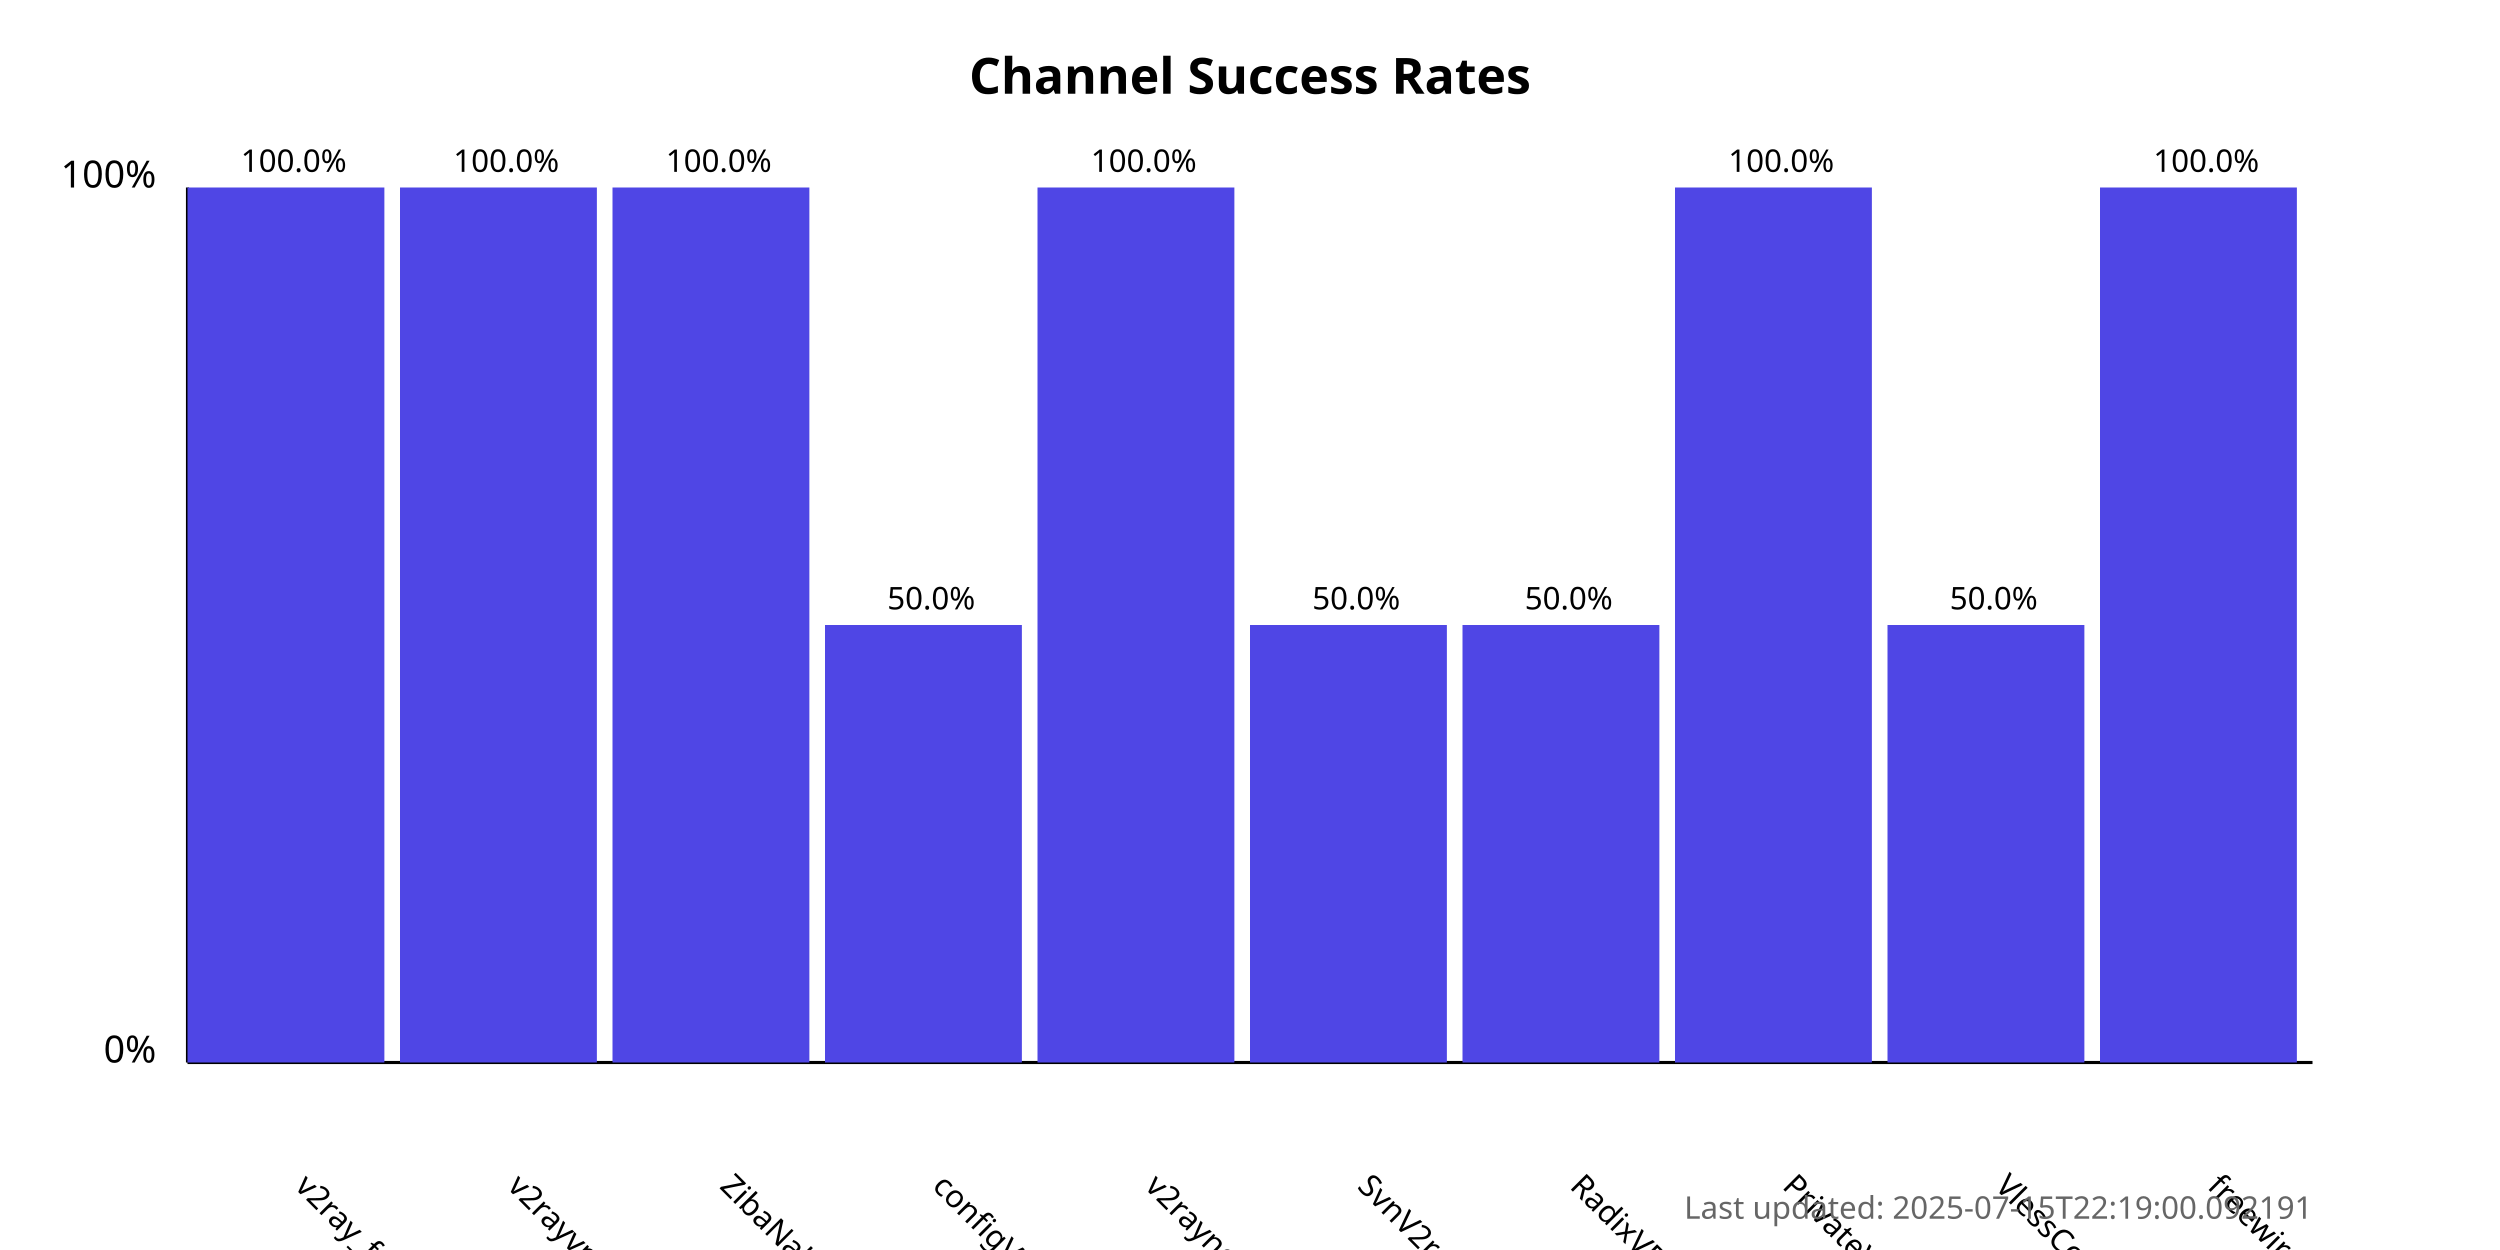
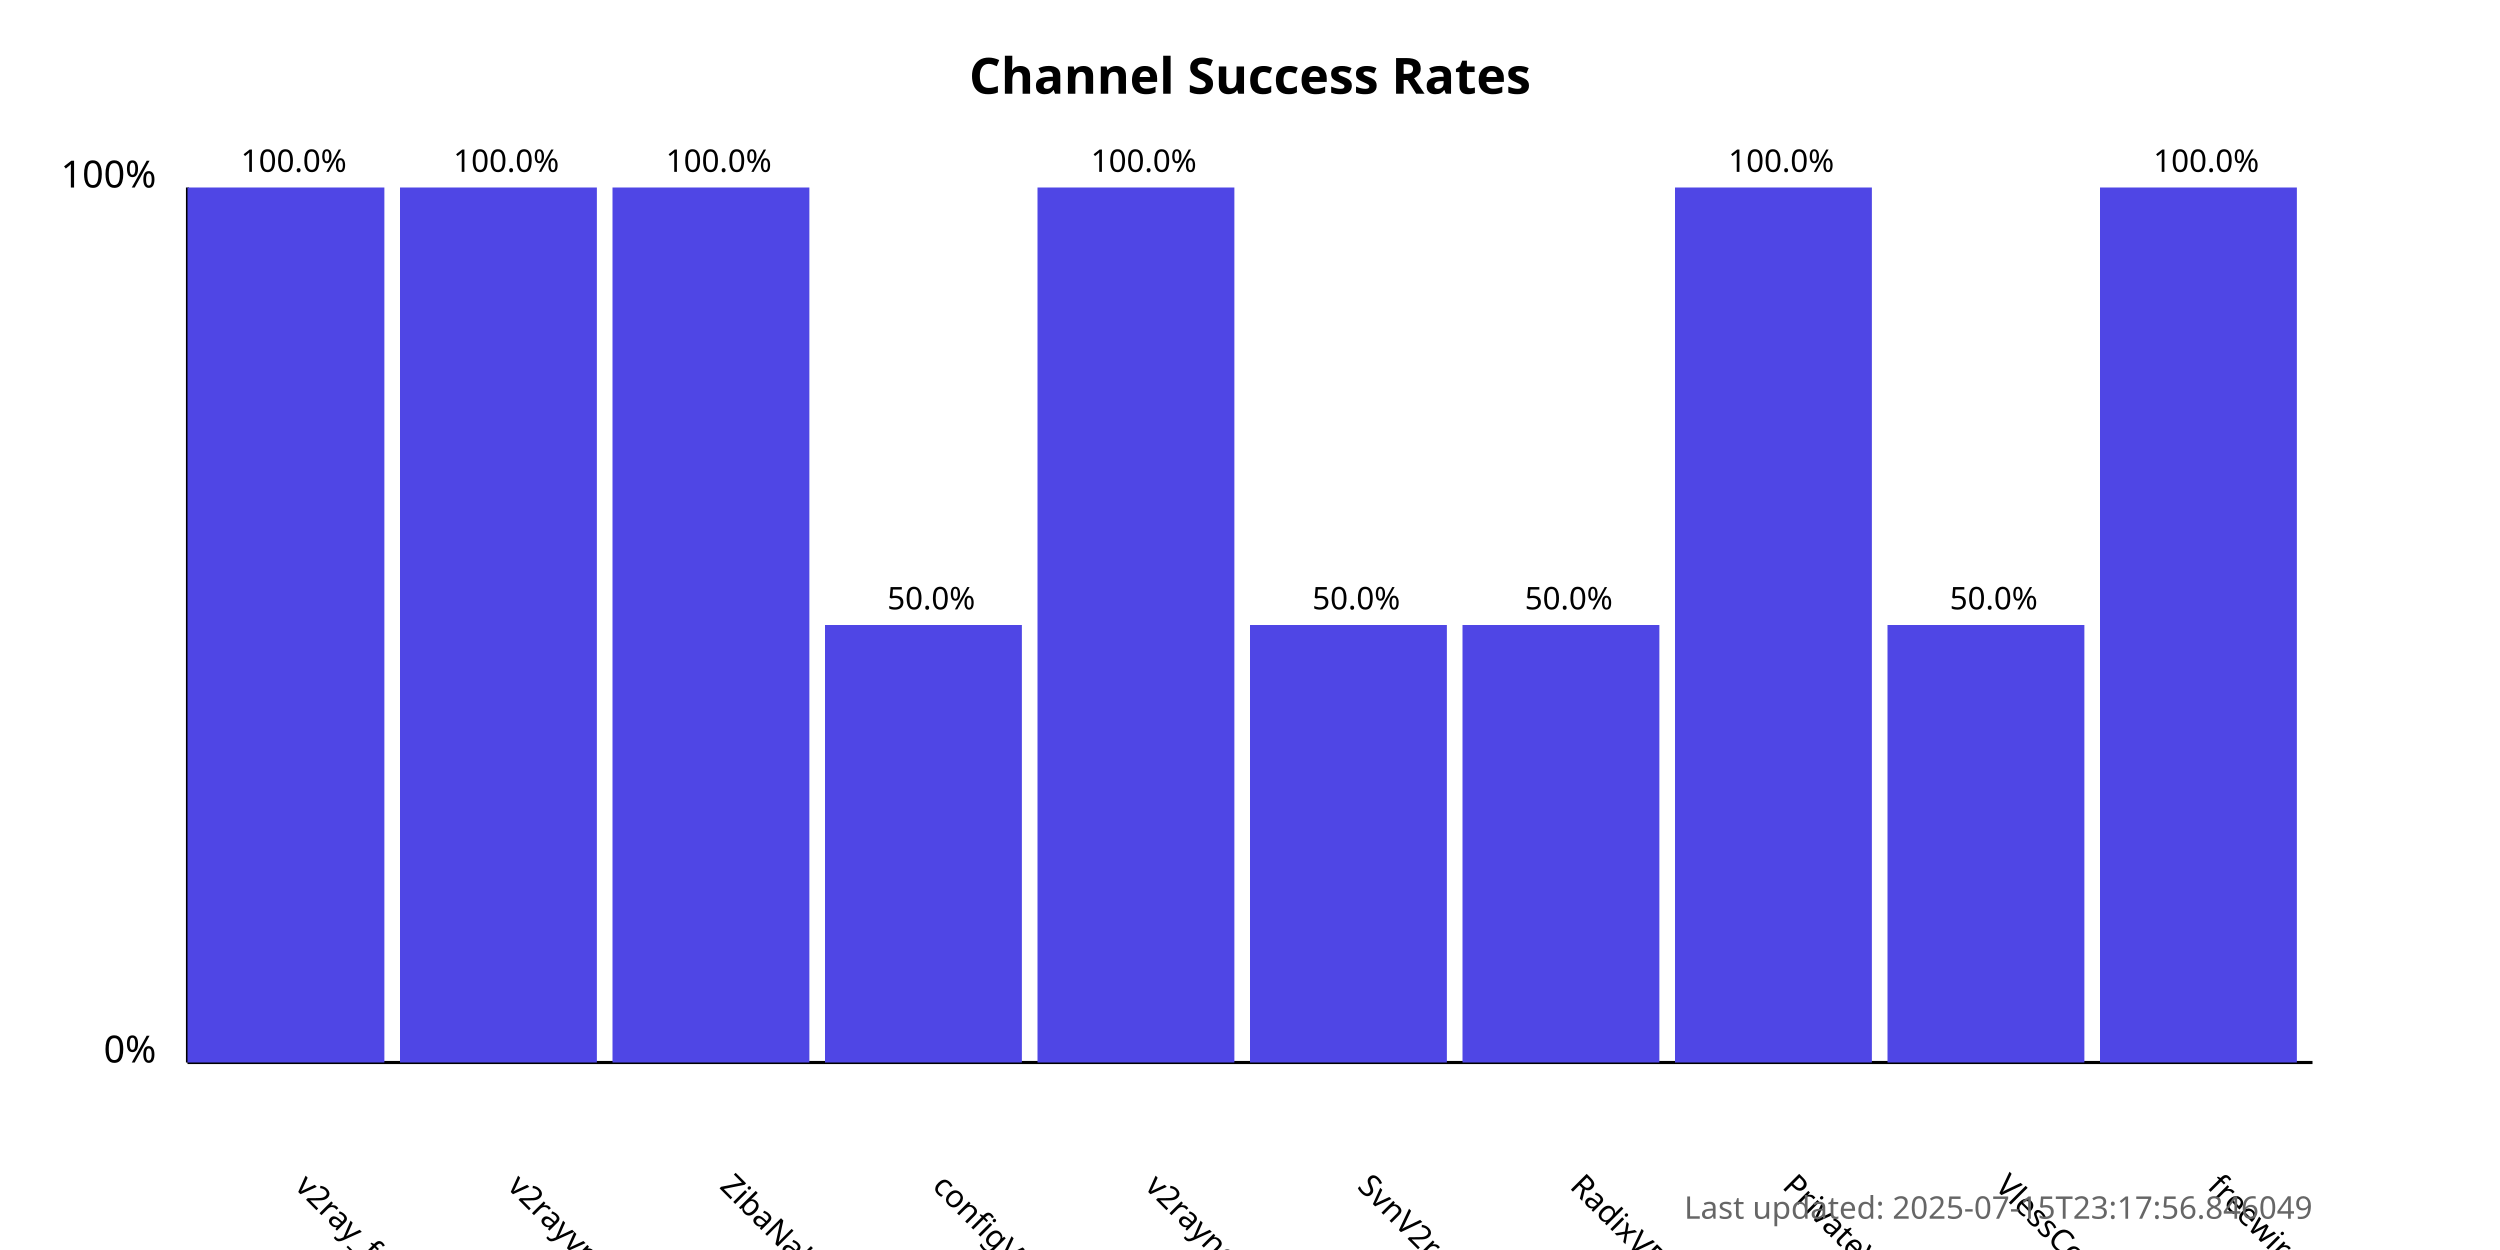
<svg xmlns="http://www.w3.org/2000/svg" width="800" height="400">
  <style>
            .chart-title { font: bold 16px sans-serif; }
            .axis-label { font: 12px sans-serif; }
            .tick-label { font: 10px sans-serif; }
            .bar { fill: #4f46e5; }
            .bar:hover { fill: #6366f1; }
            .timestamp { font: 10px sans-serif; fill: #666; }
        </style>
  <text x="400.0" y="30" text-anchor="middle" class="chart-title">
            Channel Success Rates
        </text>
  <line x1="60" y1="340" x2="60" y2="60" stroke="black" stroke-width="1" />
  <line x1="60" y1="340" x2="740" y2="340" stroke="black" stroke-width="1" />
  <text x="50" y="340" text-anchor="end" class="axis-label">0%</text>
  <text x="50" y="60" text-anchor="end" class="axis-label">100%</text>
  <g>
    <rect x="60" y="60.0" width="63.0" height="280.0" class="bar" />
    <text x="94.0" y="380" transform="rotate(45, 94.0, 380)" text-anchor="start" class="tick-label">
                v2ray_free_conf
            </text>
    <text x="94.0" y="55.0" text-anchor="middle" class="tick-label">
                100.0%
            </text>
  </g>
  <g>
    <rect x="128.0" y="60.0" width="63.0" height="280.0" class="bar" />
    <text x="162.0" y="380" transform="rotate(45, 162.0, 380)" text-anchor="start" class="tick-label">
                v2rayvpno
            </text>
    <text x="162.0" y="55.0" text-anchor="middle" class="tick-label">
                100.0%
            </text>
  </g>
  <g>
    <rect x="196.0" y="60.0" width="63.0" height="280.0" class="bar" />
    <text x="230.0" y="380" transform="rotate(45, 230.0, 380)" text-anchor="start" class="tick-label">
                ZibaNabz
            </text>
    <text x="230.0" y="55.0" text-anchor="middle" class="tick-label">
                100.0%
            </text>
  </g>
  <g>
    <rect x="264.0" y="200.0" width="63.0" height="140.0" class="bar" />
    <text x="298.0" y="380" transform="rotate(45, 298.0, 380)" text-anchor="start" class="tick-label">
                configV2rayForFree
            </text>
    <text x="298.0" y="195.0" text-anchor="middle" class="tick-label">
                50.0%
            </text>
  </g>
  <g>
    <rect x="332.0" y="60.0" width="63.0" height="280.0" class="bar" />
    <text x="366.0" y="380" transform="rotate(45, 366.0, 380)" text-anchor="start" class="tick-label">
                v2rayngvpn
            </text>
    <text x="366.0" y="55.0" text-anchor="middle" class="tick-label">
                100.0%
            </text>
  </g>
  <g>
    <rect x="400.0" y="200.0" width="63.0" height="140.0" class="bar" />
    <text x="434.0" y="380" transform="rotate(45, 434.0, 380)" text-anchor="start" class="tick-label">
                SvnV2ray
            </text>
    <text x="434.0" y="195.0" text-anchor="middle" class="tick-label">
                50.0%
            </text>
  </g>
  <g>
    <rect x="468.0" y="200.0" width="63.0" height="140.0" class="bar" />
    <text x="502.0" y="380" transform="rotate(45, 502.0, 380)" text-anchor="start" class="tick-label">
                RadixVPN
            </text>
    <text x="502.0" y="195.0" text-anchor="middle" class="tick-label">
                50.0%
            </text>
  </g>
  <g>
    <rect x="536.0" y="60.0" width="63.0" height="280.0" class="bar" />
    <text x="570.0" y="380" transform="rotate(45, 570.0, 380)" text-anchor="start" class="tick-label">
                PrivateVPNs
            </text>
    <text x="570.0" y="55.0" text-anchor="middle" class="tick-label">
                100.0%
            </text>
  </g>
  <g>
    <rect x="604.0" y="200.0" width="63.0" height="140.0" class="bar" />
    <text x="638.0" y="380" transform="rotate(45, 638.0, 380)" text-anchor="start" class="tick-label">
                VlessConfig
            </text>
    <text x="638.0" y="195.0" text-anchor="middle" class="tick-label">
                50.0%
            </text>
  </g>
  <g>
    <rect x="672.0" y="60.0" width="63.0" height="280.0" class="bar" />
    <text x="706.0" y="380" transform="rotate(45, 706.0, 380)" text-anchor="start" class="tick-label">
                freewireguard
            </text>
    <text x="706.0" y="55.0" text-anchor="middle" class="tick-label">
                100.0%
            </text>
  </g>
  <text x="740" y="390" text-anchor="end" class="timestamp">
-             Last updated: 2025-07-15T22:19:00.092191
+             Last updated: 2025-07-15T23:17:56.846049
        </text>
</svg>
